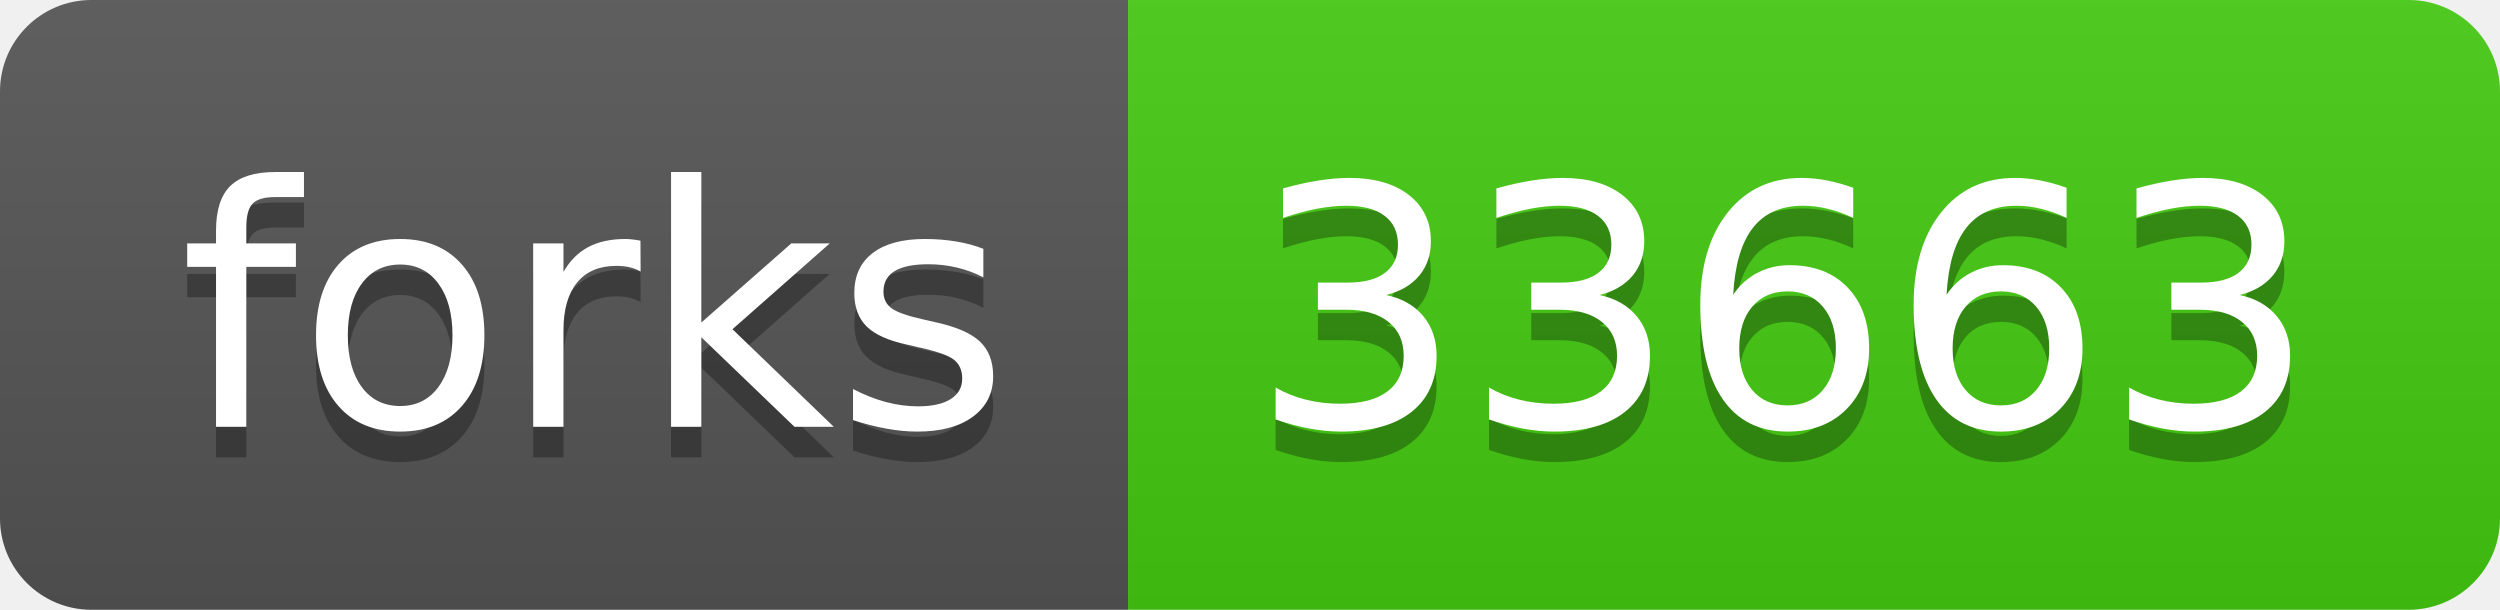
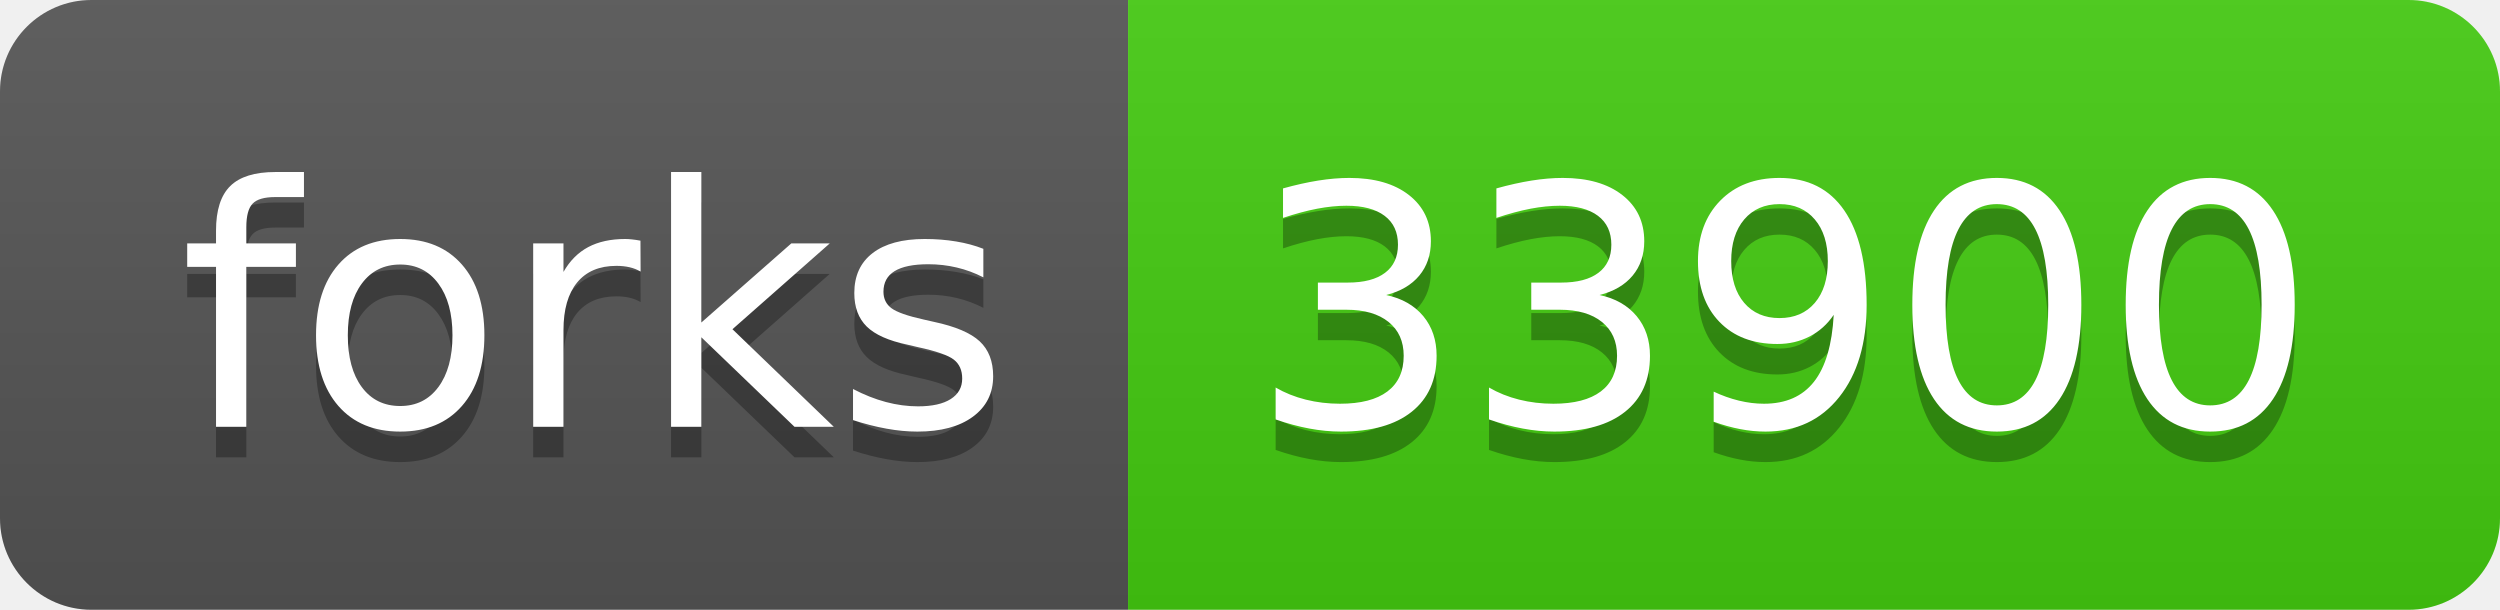
<svg xmlns="http://www.w3.org/2000/svg" width="82" height="20">
  <linearGradient id="b" x2="0" y2="100%">
    <stop offset="0" stop-color="#bbb" stop-opacity=".1" />
    <stop offset="1" stop-opacity=".1" />
  </linearGradient>
  <clipPath id="a">
    <rect width="82" height="20" rx="3" fill="#fff" />
  </clipPath>
  <g clip-path="url(#a)">
    <path fill="#555" d="M0 0h37v20H0z" />
    <path fill="#4c1" d="M37 0h45v20H37z" />
    <path fill="url(#b)" d="M0 0h82v20H0z" />
  </g>
  <g fill="#fff" text-anchor="middle" font-family="DejaVu Sans,Verdana,Geneva,sans-serif" font-size="110">
    <text x="195" y="150" fill="#010101" fill-opacity=".3" transform="scale(.1)" textLength="270">forks</text>
    <text x="195" y="140" transform="scale(.1)" textLength="270">forks</text>
-     <text x="585" y="150" fill="#010101" fill-opacity=".3" transform="scale(.1)" textLength="350">33663</text>
-     <text x="585" y="140" transform="scale(.1)" textLength="350">33663</text>
+     <text x="585" y="150" fill="#010101" fill-opacity=".3" transform="scale(.1)" textLength="350">33900</text>
+     <text x="585" y="140" transform="scale(.1)" textLength="350">33900</text>
  </g>
</svg>
